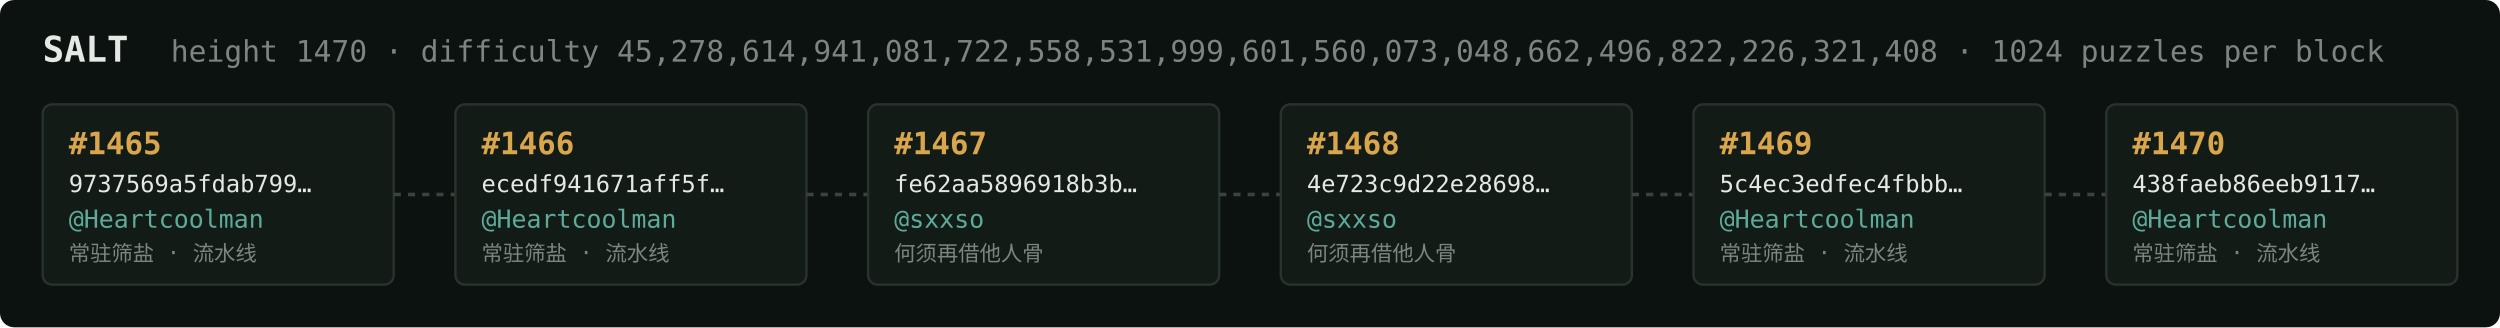
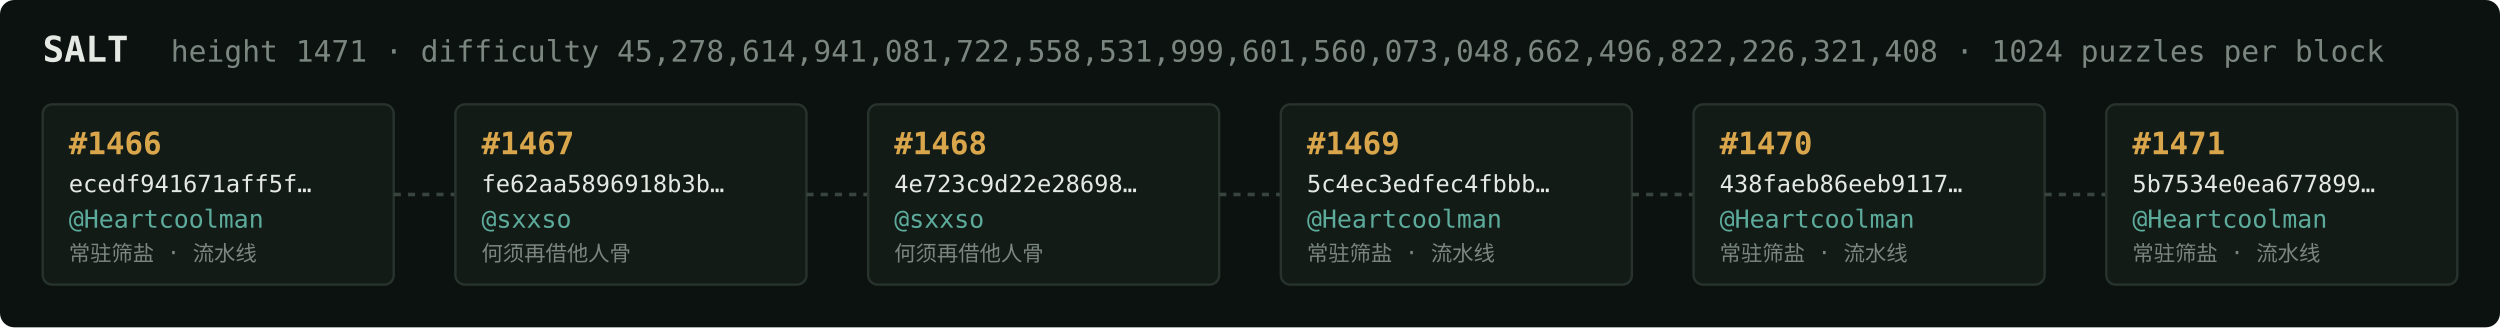
<svg xmlns="http://www.w3.org/2000/svg" width="1054" height="138" viewBox="0 0 1054 138" font-family="ui-monospace,SFMono-Regular,Menlo,monospace">
  <rect fill="#0c1210" width="1054" height="138" rx="6" />
  <text x="18" y="26" fill="#e5e9e3" font-size="15" font-weight="700">SALT</text>
-   <text x="72" y="26" fill="#7a867f" font-size="12.5">height 1470 · difficulty 45,278,614,941,081,722,558,531,999,601,560,073,048,662,496,822,226,321,408 · 1024 puzzles per block</text>
+   <text x="72" y="26" fill="#7a867f" font-size="12.5">height 1471 · difficulty 45,278,614,941,081,722,558,531,999,601,560,073,048,662,496,822,226,321,408 · 1024 puzzles per block</text>
  <rect x="18" y="44" width="148" height="76" rx="4" fill="#131b17" stroke="#28332e" stroke-width="1" />
-   <text x="29" y="65" fill="#d9a64c" font-size="13" font-weight="700">#1465</text>
-   <text x="29" y="81" fill="#e5e9e3" font-size="10">9737569a5fdab799…</text>
+   <text x="29" y="65" fill="#d9a64c" font-size="13" font-weight="700">#1466</text>
+   <text x="29" y="81" fill="#e5e9e3" font-size="10">ecedf941671aff5f…</text>
  <text x="29" y="96" fill="#5cab9b" font-size="10.5">@Heartcoolman</text>
  <text x="29" y="110" fill="#7a867f" font-size="9">常驻筛盐 · 流水线</text>
  <line x1="166" y1="82.0" x2="192" y2="82.0" stroke="#38443e" stroke-width="1.5" stroke-dasharray="3 3" />
  <rect x="192" y="44" width="148" height="76" rx="4" fill="#131b17" stroke="#28332e" stroke-width="1" />
-   <text x="203" y="65" fill="#d9a64c" font-size="13" font-weight="700">#1466</text>
-   <text x="203" y="81" fill="#e5e9e3" font-size="10">ecedf941671aff5f…</text>
-   <text x="203" y="96" fill="#5cab9b" font-size="10.5">@Heartcoolman</text>
-   <text x="203" y="110" fill="#7a867f" font-size="9">常驻筛盐 · 流水线</text>
+   <text x="203" y="65" fill="#d9a64c" font-size="13" font-weight="700">#1467</text>
+   <text x="203" y="81" fill="#e5e9e3" font-size="10">fe62aa5896918b3b…</text>
+   <text x="203" y="96" fill="#5cab9b" font-size="10.5">@sxxso</text>
+   <text x="203" y="110" fill="#7a867f" font-size="9">何须再借他人骨</text>
  <line x1="340" y1="82.0" x2="366" y2="82.0" stroke="#38443e" stroke-width="1.5" stroke-dasharray="3 3" />
  <rect x="366" y="44" width="148" height="76" rx="4" fill="#131b17" stroke="#28332e" stroke-width="1" />
-   <text x="377" y="65" fill="#d9a64c" font-size="13" font-weight="700">#1467</text>
-   <text x="377" y="81" fill="#e5e9e3" font-size="10">fe62aa5896918b3b…</text>
+   <text x="377" y="65" fill="#d9a64c" font-size="13" font-weight="700">#1468</text>
+   <text x="377" y="81" fill="#e5e9e3" font-size="10">4e723c9d22e28698…</text>
  <text x="377" y="96" fill="#5cab9b" font-size="10.5">@sxxso</text>
  <text x="377" y="110" fill="#7a867f" font-size="9">何须再借他人骨</text>
  <line x1="514" y1="82.0" x2="540" y2="82.0" stroke="#38443e" stroke-width="1.5" stroke-dasharray="3 3" />
  <rect x="540" y="44" width="148" height="76" rx="4" fill="#131b17" stroke="#28332e" stroke-width="1" />
-   <text x="551" y="65" fill="#d9a64c" font-size="13" font-weight="700">#1468</text>
-   <text x="551" y="81" fill="#e5e9e3" font-size="10">4e723c9d22e28698…</text>
-   <text x="551" y="96" fill="#5cab9b" font-size="10.5">@sxxso</text>
-   <text x="551" y="110" fill="#7a867f" font-size="9">何须再借他人骨</text>
+   <text x="551" y="65" fill="#d9a64c" font-size="13" font-weight="700">#1469</text>
+   <text x="551" y="81" fill="#e5e9e3" font-size="10">5c4ec3edfec4fbbb…</text>
+   <text x="551" y="96" fill="#5cab9b" font-size="10.5">@Heartcoolman</text>
+   <text x="551" y="110" fill="#7a867f" font-size="9">常驻筛盐 · 流水线</text>
  <line x1="688" y1="82.0" x2="714" y2="82.0" stroke="#38443e" stroke-width="1.5" stroke-dasharray="3 3" />
  <rect x="714" y="44" width="148" height="76" rx="4" fill="#131b17" stroke="#28332e" stroke-width="1" />
-   <text x="725" y="65" fill="#d9a64c" font-size="13" font-weight="700">#1469</text>
-   <text x="725" y="81" fill="#e5e9e3" font-size="10">5c4ec3edfec4fbbb…</text>
+   <text x="725" y="65" fill="#d9a64c" font-size="13" font-weight="700">#1470</text>
+   <text x="725" y="81" fill="#e5e9e3" font-size="10">438faeb86eeb9117…</text>
  <text x="725" y="96" fill="#5cab9b" font-size="10.5">@Heartcoolman</text>
  <text x="725" y="110" fill="#7a867f" font-size="9">常驻筛盐 · 流水线</text>
  <line x1="862" y1="82.0" x2="888" y2="82.0" stroke="#38443e" stroke-width="1.5" stroke-dasharray="3 3" />
  <rect x="888" y="44" width="148" height="76" rx="4" fill="#131b17" stroke="#28332e" stroke-width="1" />
-   <text x="899" y="65" fill="#d9a64c" font-size="13" font-weight="700">#1470</text>
-   <text x="899" y="81" fill="#e5e9e3" font-size="10">438faeb86eeb9117…</text>
+   <text x="899" y="65" fill="#d9a64c" font-size="13" font-weight="700">#1471</text>
+   <text x="899" y="81" fill="#e5e9e3" font-size="10">5b7534e0ea677899…</text>
  <text x="899" y="96" fill="#5cab9b" font-size="10.5">@Heartcoolman</text>
  <text x="899" y="110" fill="#7a867f" font-size="9">常驻筛盐 · 流水线</text>
</svg>
